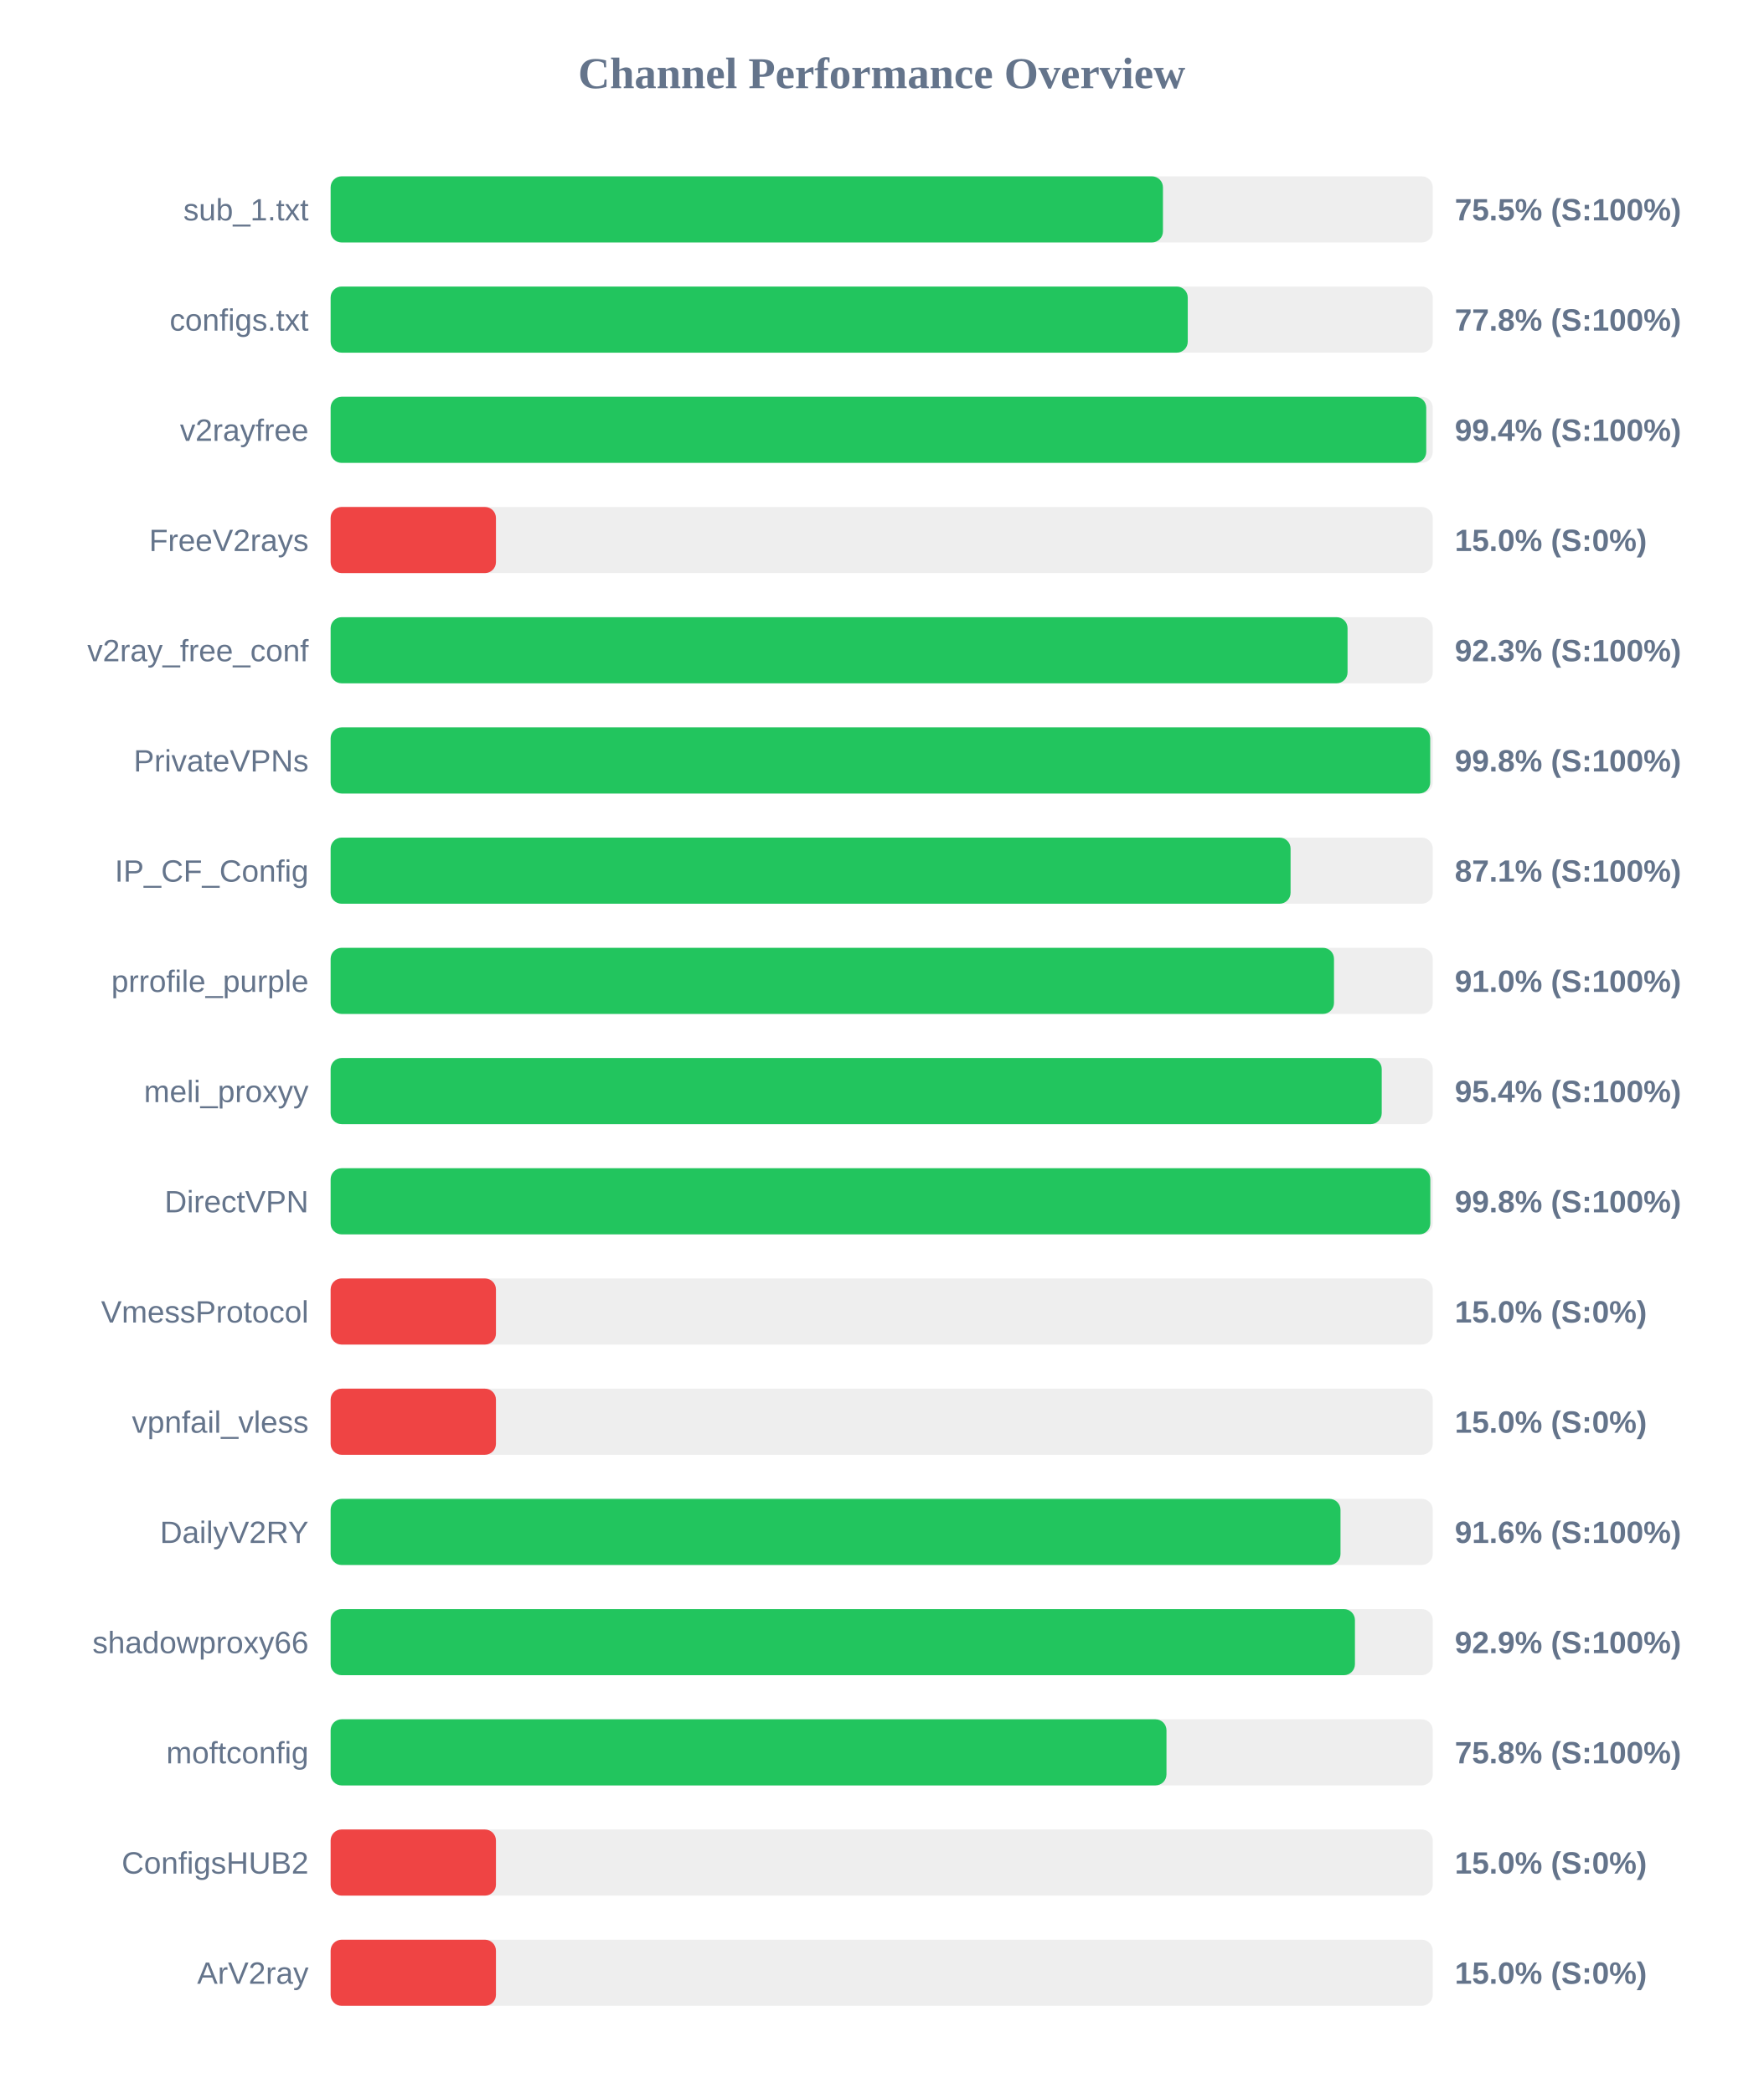
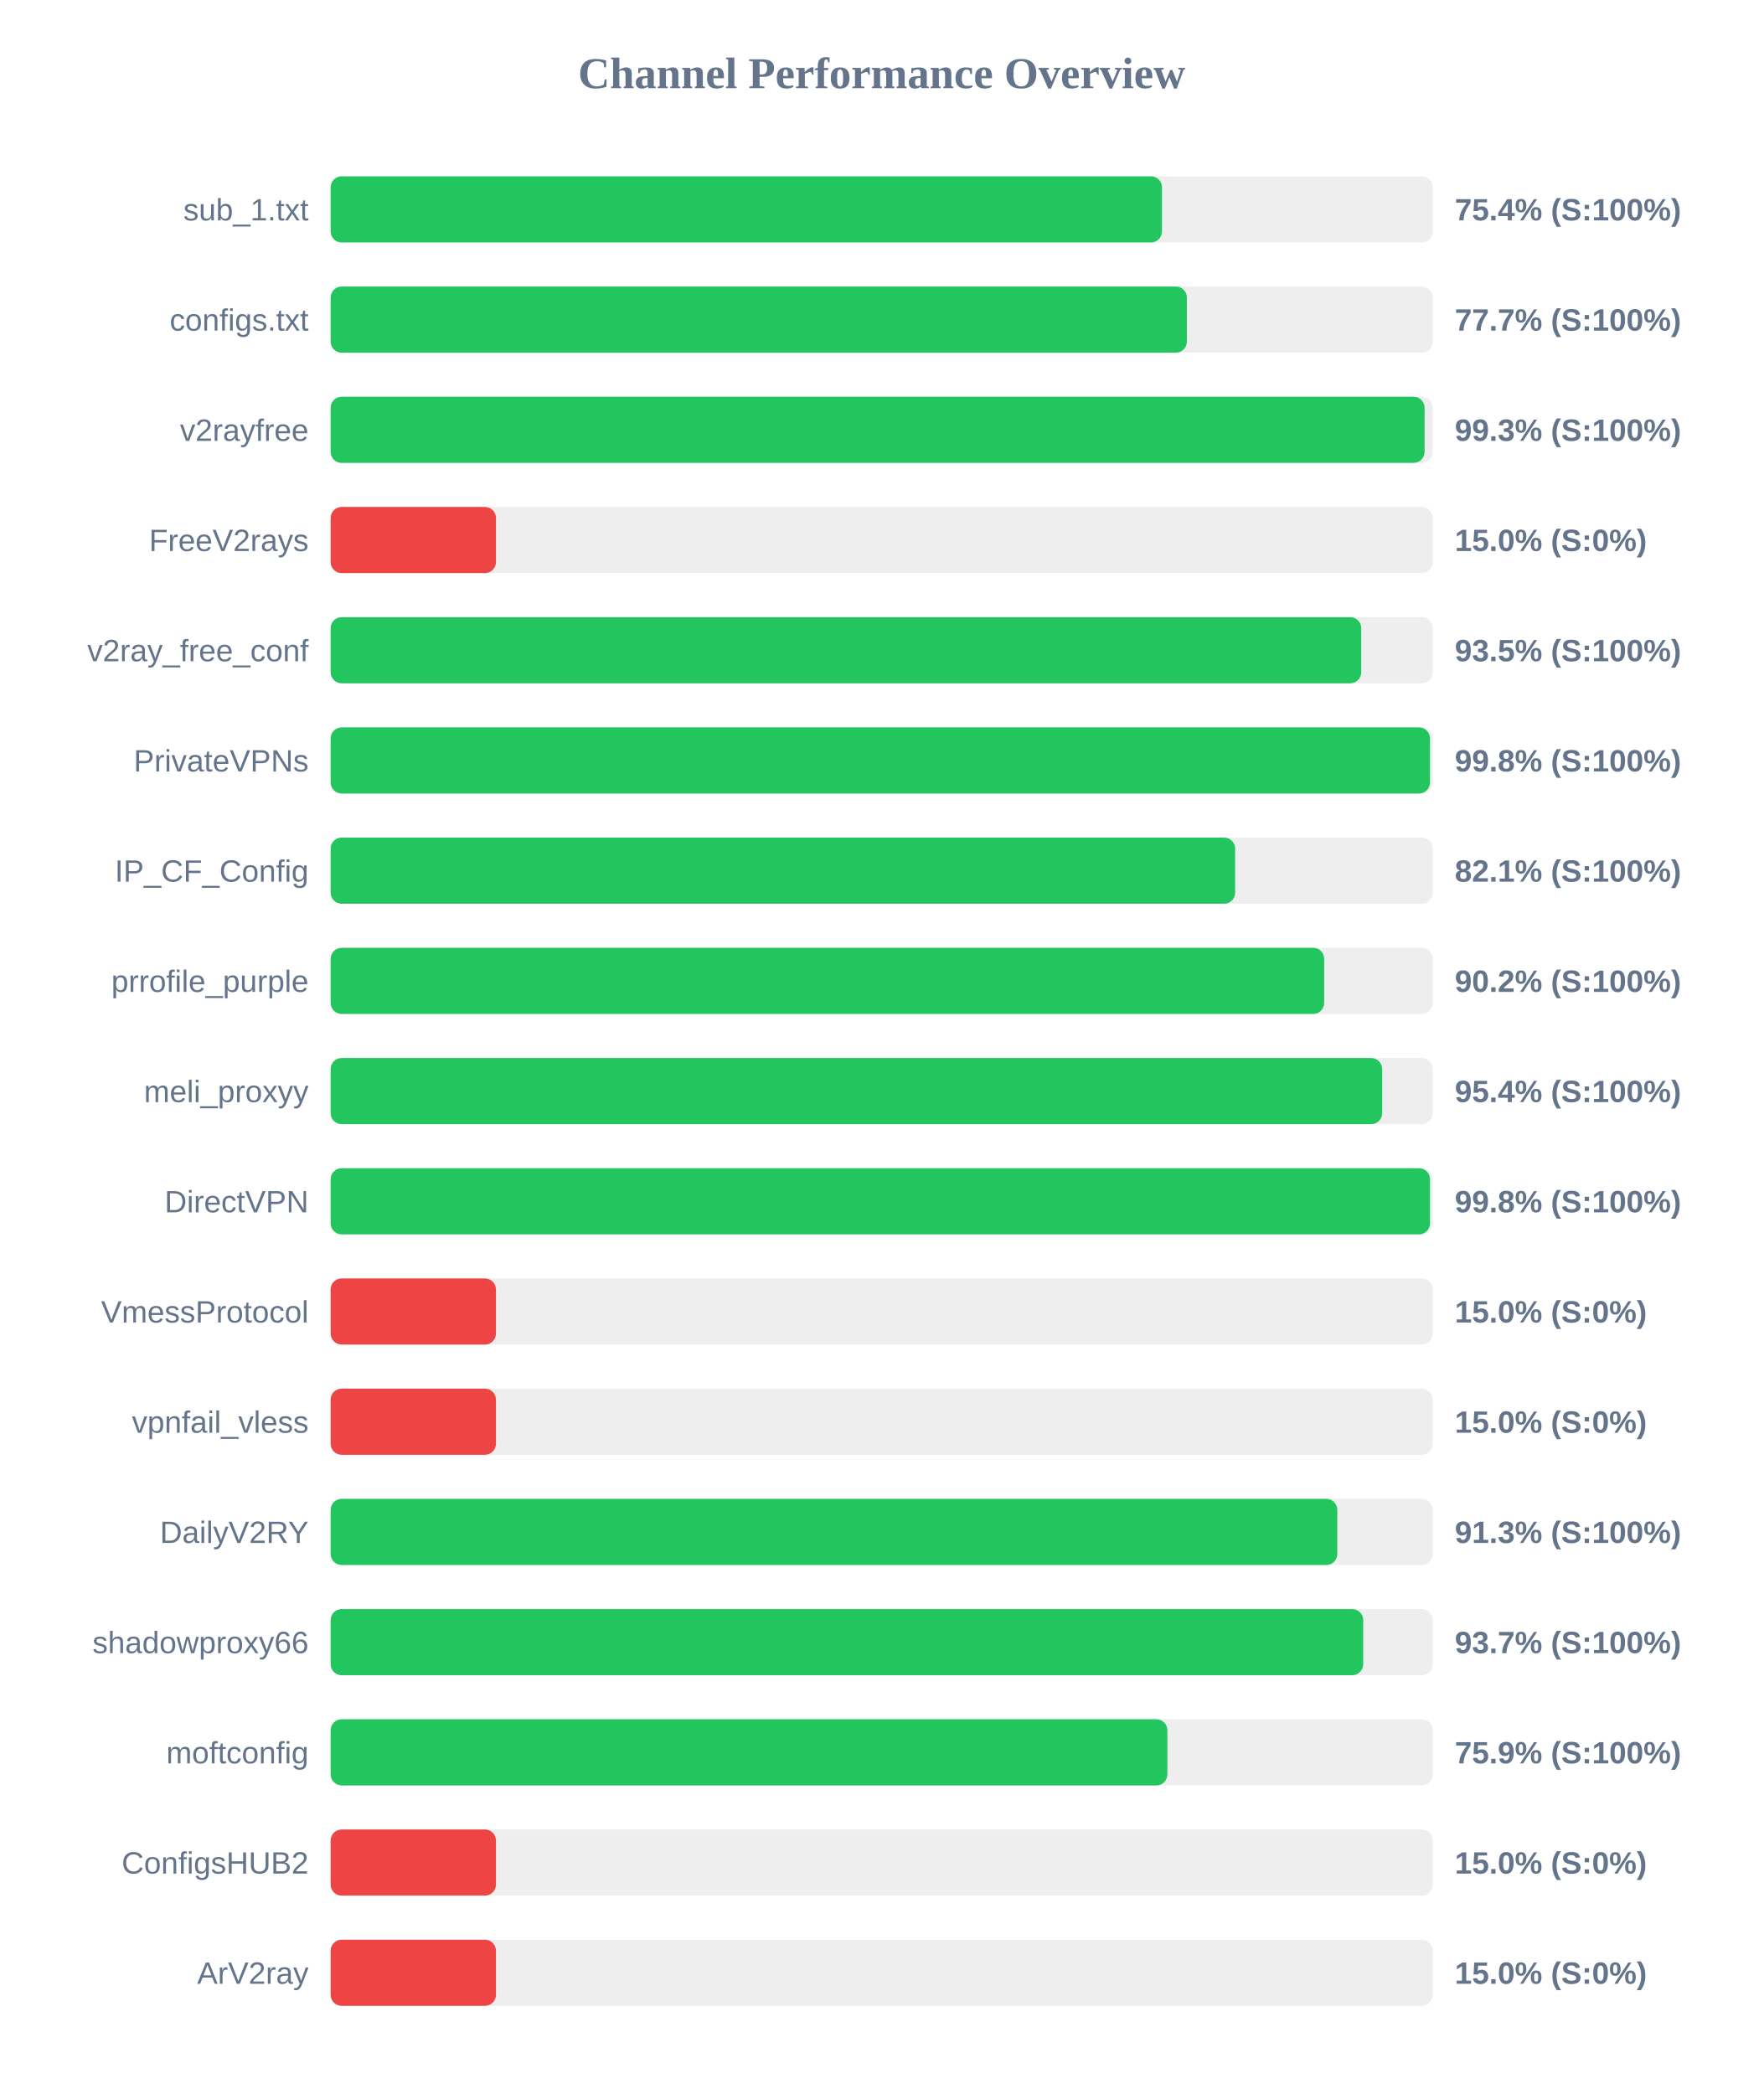
<svg xmlns="http://www.w3.org/2000/svg" width="800" height="950" version="1.1">
  <style>
        .row { font: 14px Arial; fill: #64748b; }
        .score { font: bold 14px Arial; fill: #64748b; }
    </style>
  <text x="400" y="40" text-anchor="middle" font-size="20px" font-weight="bold" fill="#64748b">Channel Performance Overview</text>
  <rect x="150" y="80" width="500" height="30" fill="#eee" rx="5" />
-   <rect x="150" y="80" width="377.6" height="30" fill="#22c55e" rx="5" />
+   <rect x="150" y="80" width="377.15" height="30" fill="#22c55e" rx="5" />
  <text x="140" y="100" text-anchor="end" class="row">sub_1.txt</text>
-   <text x="660" y="100" text-anchor="start" class="score">75.5% (S:100%)</text>
+   <text x="660" y="100" text-anchor="start" class="score">75.4% (S:100%)</text>
  <rect x="150" y="130" width="500" height="30" fill="#eee" rx="5" />
-   <rect x="150" y="130" width="388.85" height="30" fill="#22c55e" rx="5" />
+   <rect x="150" y="130" width="388.45" height="30" fill="#22c55e" rx="5" />
  <text x="140" y="150" text-anchor="end" class="row">configs.txt</text>
-   <text x="660" y="150" text-anchor="start" class="score">77.8% (S:100%)</text>
+   <text x="660" y="150" text-anchor="start" class="score">77.7% (S:100%)</text>
  <rect x="150" y="180" width="500" height="30" fill="#eee" rx="5" />
-   <rect x="150" y="180" width="497.05" height="30" fill="#22c55e" rx="5" />
+   <rect x="150" y="180" width="496.3" height="30" fill="#22c55e" rx="5" />
  <text x="140" y="200" text-anchor="end" class="row">v2rayfree</text>
-   <text x="660" y="200" text-anchor="start" class="score">99.4% (S:100%)</text>
+   <text x="660" y="200" text-anchor="start" class="score">99.3% (S:100%)</text>
  <rect x="150" y="230" width="500" height="30" fill="#eee" rx="5" />
  <rect x="150" y="230" width="75.0" height="30" fill="#ef4444" rx="5" />
  <text x="140" y="250" text-anchor="end" class="row">FreeV2rays</text>
  <text x="660" y="250" text-anchor="start" class="score">15.0% (S:0%)</text>
  <rect x="150" y="280" width="500" height="30" fill="#eee" rx="5" />
-   <rect x="150" y="280" width="461.35" height="30" fill="#22c55e" rx="5" />
+   <rect x="150" y="280" width="467.55" height="30" fill="#22c55e" rx="5" />
  <text x="140" y="300" text-anchor="end" class="row">v2ray_free_conf</text>
-   <text x="660" y="300" text-anchor="start" class="score">92.3% (S:100%)</text>
+   <text x="660" y="300" text-anchor="start" class="score">93.5% (S:100%)</text>
  <rect x="150" y="330" width="500" height="30" fill="#eee" rx="5" />
-   <rect x="150" y="330" width="498.85" height="30" fill="#22c55e" rx="5" />
+   <rect x="150" y="330" width="498.75" height="30" fill="#22c55e" rx="5" />
  <text x="140" y="350" text-anchor="end" class="row">PrivateVPNs</text>
  <text x="660" y="350" text-anchor="start" class="score">99.8% (S:100%)</text>
  <rect x="150" y="380" width="500" height="30" fill="#eee" rx="5" />
-   <rect x="150" y="380" width="435.5" height="30" fill="#22c55e" rx="5" />
+   <rect x="150" y="380" width="410.35" height="30" fill="#22c55e" rx="5" />
  <text x="140" y="400" text-anchor="end" class="row">IP_CF_Config</text>
-   <text x="660" y="400" text-anchor="start" class="score">87.1% (S:100%)</text>
+   <text x="660" y="400" text-anchor="start" class="score">82.1% (S:100%)</text>
  <rect x="150" y="430" width="500" height="30" fill="#eee" rx="5" />
-   <rect x="150" y="430" width="455.2" height="30" fill="#22c55e" rx="5" />
+   <rect x="150" y="430" width="450.75" height="30" fill="#22c55e" rx="5" />
  <text x="140" y="450" text-anchor="end" class="row">prrofile_purple</text>
-   <text x="660" y="450" text-anchor="start" class="score">91.0% (S:100%)</text>
+   <text x="660" y="450" text-anchor="start" class="score">90.2% (S:100%)</text>
  <rect x="150" y="480" width="500" height="30" fill="#eee" rx="5" />
-   <rect x="150" y="480" width="476.85" height="30" fill="#22c55e" rx="5" />
+   <rect x="150" y="480" width="477.05" height="30" fill="#22c55e" rx="5" />
  <text x="140" y="500" text-anchor="end" class="row">meli_proxyy</text>
  <text x="660" y="500" text-anchor="start" class="score">95.4% (S:100%)</text>
  <rect x="150" y="530" width="500" height="30" fill="#eee" rx="5" />
-   <rect x="150" y="530" width="498.9" height="30" fill="#22c55e" rx="5" />
+   <rect x="150" y="530" width="498.75" height="30" fill="#22c55e" rx="5" />
  <text x="140" y="550" text-anchor="end" class="row">DirectVPN</text>
  <text x="660" y="550" text-anchor="start" class="score">99.8% (S:100%)</text>
  <rect x="150" y="580" width="500" height="30" fill="#eee" rx="5" />
  <rect x="150" y="580" width="75.0" height="30" fill="#ef4444" rx="5" />
  <text x="140" y="600" text-anchor="end" class="row">VmessProtocol</text>
  <text x="660" y="600" text-anchor="start" class="score">15.0% (S:0%)</text>
  <rect x="150" y="630" width="500" height="30" fill="#eee" rx="5" />
  <rect x="150" y="630" width="75.0" height="30" fill="#ef4444" rx="5" />
  <text x="140" y="650" text-anchor="end" class="row">vpnfail_vless</text>
  <text x="660" y="650" text-anchor="start" class="score">15.0% (S:0%)</text>
  <rect x="150" y="680" width="500" height="30" fill="#eee" rx="5" />
-   <rect x="150" y="680" width="458.15" height="30" fill="#22c55e" rx="5" />
+   <rect x="150" y="680" width="456.7" height="30" fill="#22c55e" rx="5" />
  <text x="140" y="700" text-anchor="end" class="row">DailyV2RY</text>
-   <text x="660" y="700" text-anchor="start" class="score">91.6% (S:100%)</text>
+   <text x="660" y="700" text-anchor="start" class="score">91.3% (S:100%)</text>
  <rect x="150" y="730" width="500" height="30" fill="#eee" rx="5" />
-   <rect x="150" y="730" width="464.7" height="30" fill="#22c55e" rx="5" />
+   <rect x="150" y="730" width="468.45" height="30" fill="#22c55e" rx="5" />
  <text x="140" y="750" text-anchor="end" class="row">shadowproxy66</text>
-   <text x="660" y="750" text-anchor="start" class="score">92.9% (S:100%)</text>
+   <text x="660" y="750" text-anchor="start" class="score">93.7% (S:100%)</text>
  <rect x="150" y="780" width="500" height="30" fill="#eee" rx="5" />
-   <rect x="150" y="780" width="379.2" height="30" fill="#22c55e" rx="5" />
+   <rect x="150" y="780" width="379.6" height="30" fill="#22c55e" rx="5" />
  <text x="140" y="800" text-anchor="end" class="row">moftconfig</text>
-   <text x="660" y="800" text-anchor="start" class="score">75.8% (S:100%)</text>
+   <text x="660" y="800" text-anchor="start" class="score">75.9% (S:100%)</text>
  <rect x="150" y="830" width="500" height="30" fill="#eee" rx="5" />
  <rect x="150" y="830" width="75.0" height="30" fill="#ef4444" rx="5" />
  <text x="140" y="850" text-anchor="end" class="row">ConfigsHUB2</text>
  <text x="660" y="850" text-anchor="start" class="score">15.0% (S:0%)</text>
  <rect x="150" y="880" width="500" height="30" fill="#eee" rx="5" />
  <rect x="150" y="880" width="75.0" height="30" fill="#ef4444" rx="5" />
  <text x="140" y="900" text-anchor="end" class="row">ArV2ray</text>
  <text x="660" y="900" text-anchor="start" class="score">15.0% (S:0%)</text>
</svg>
